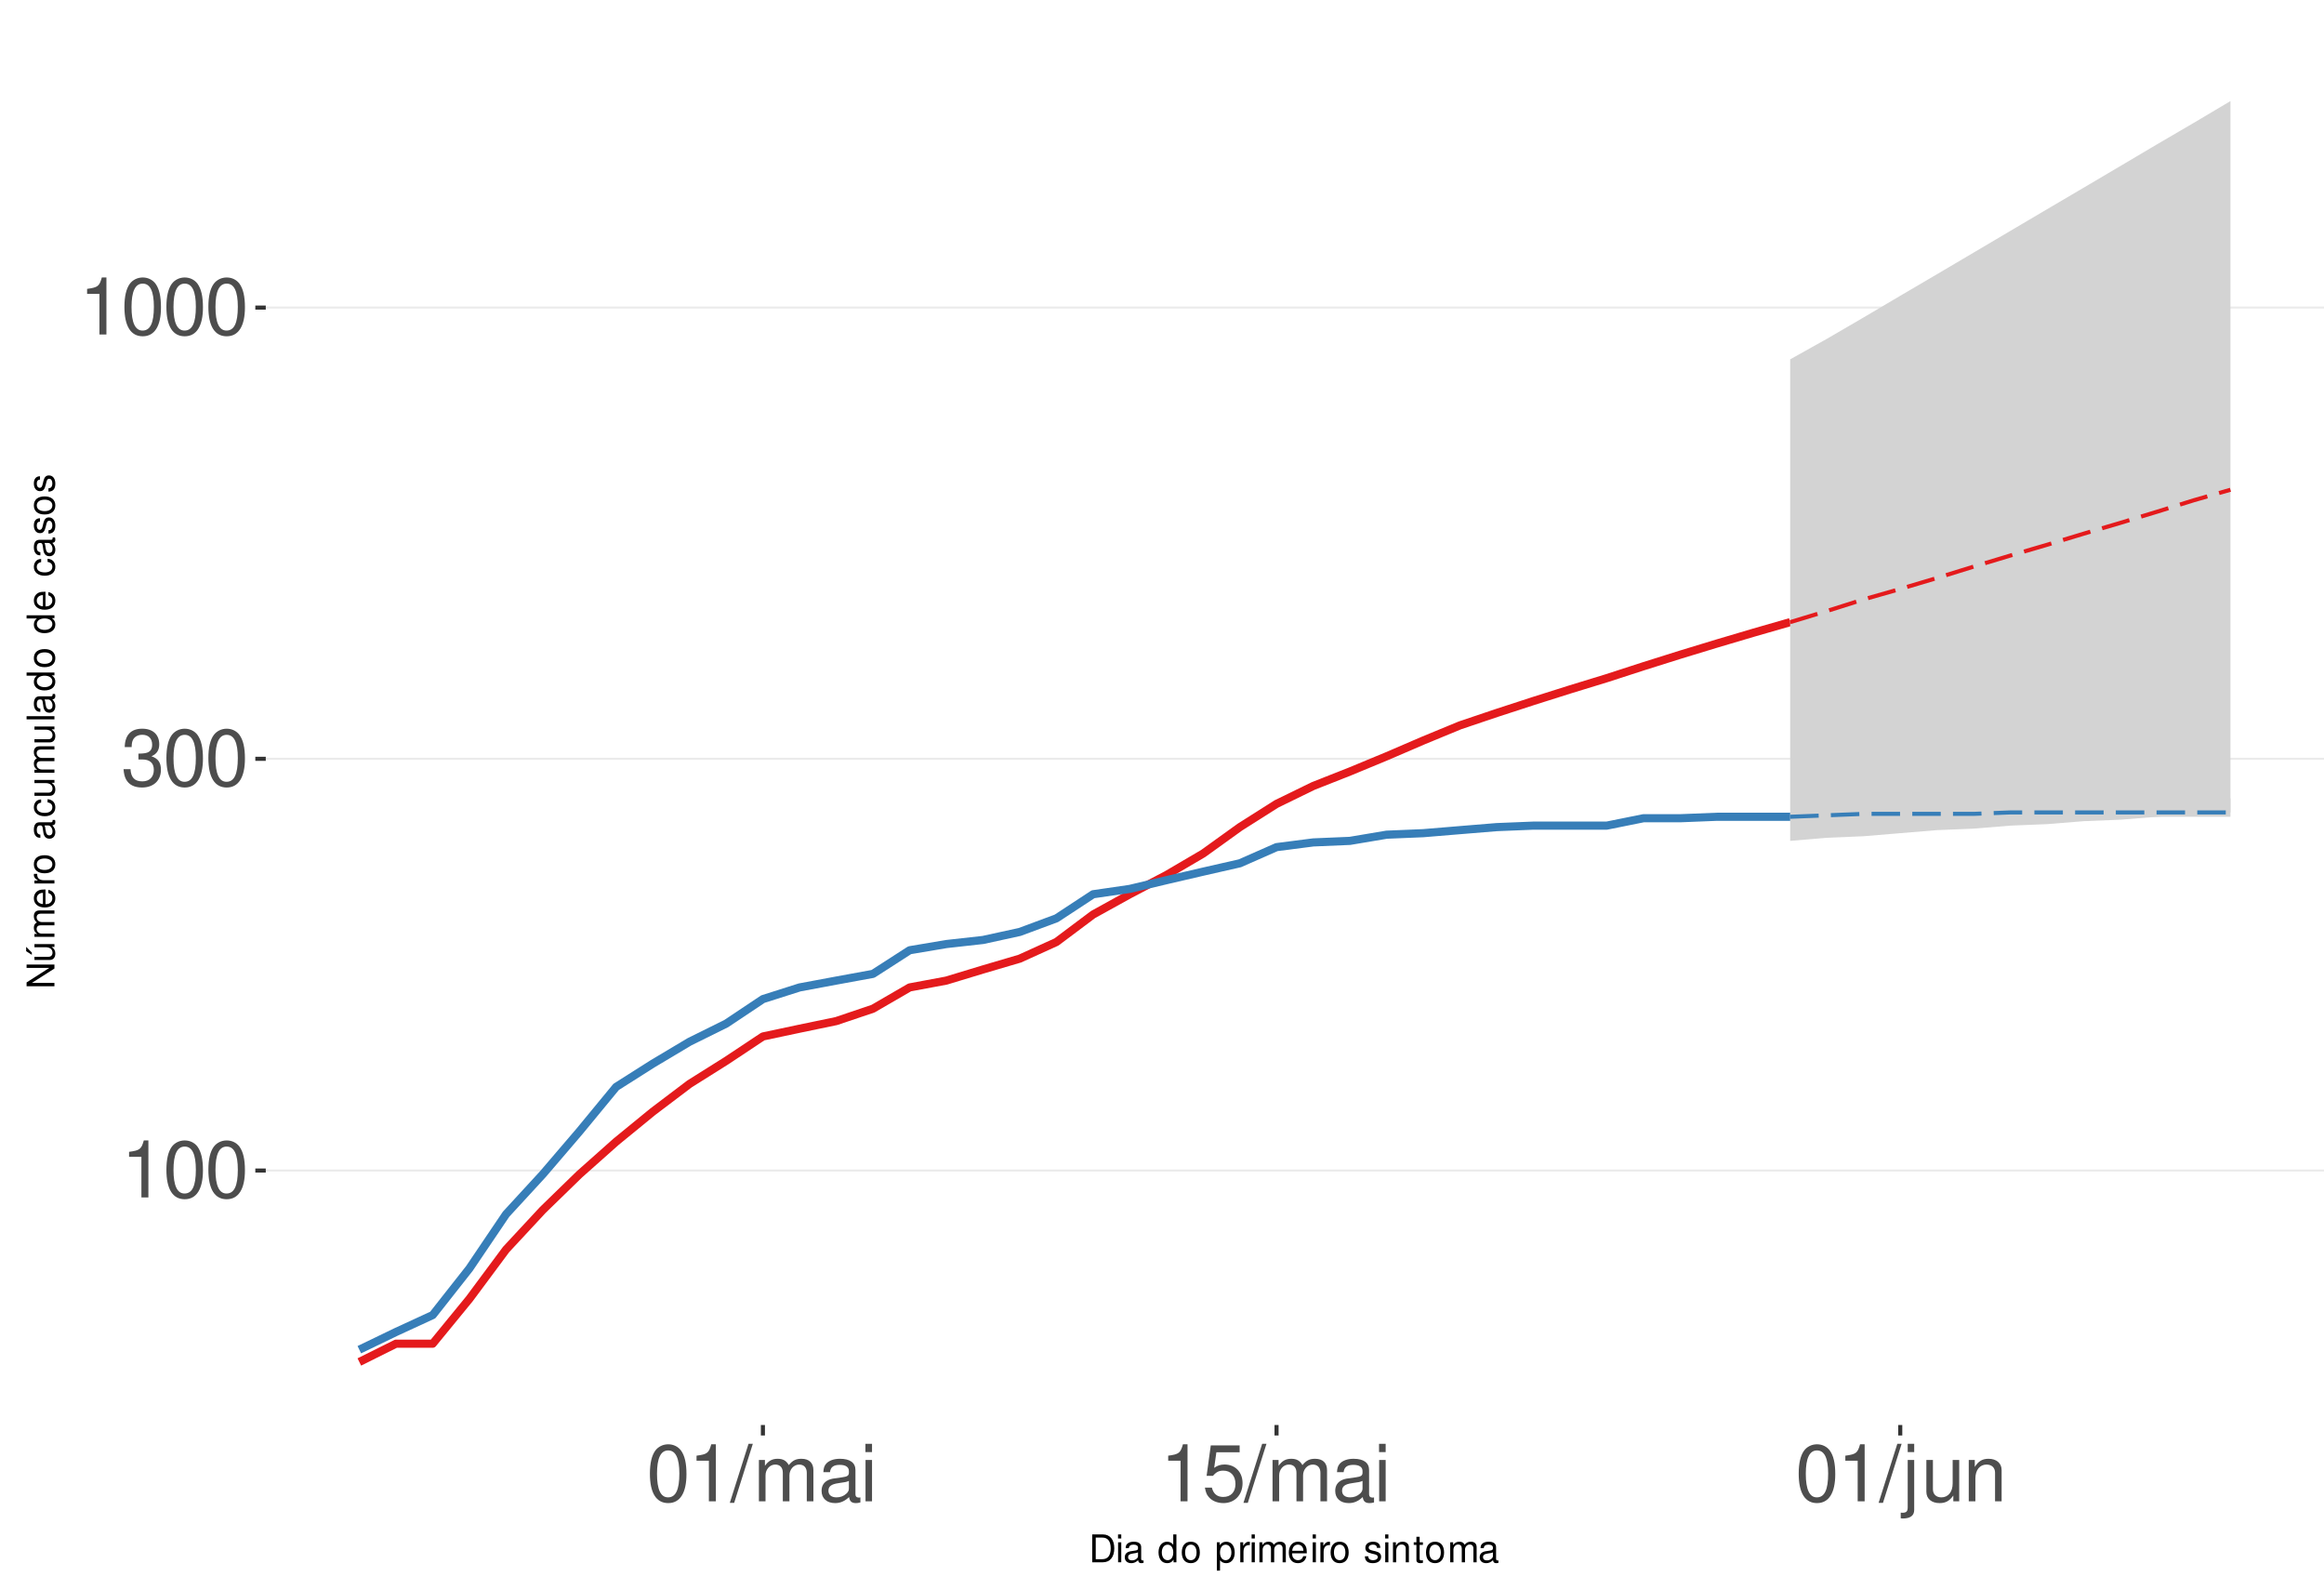
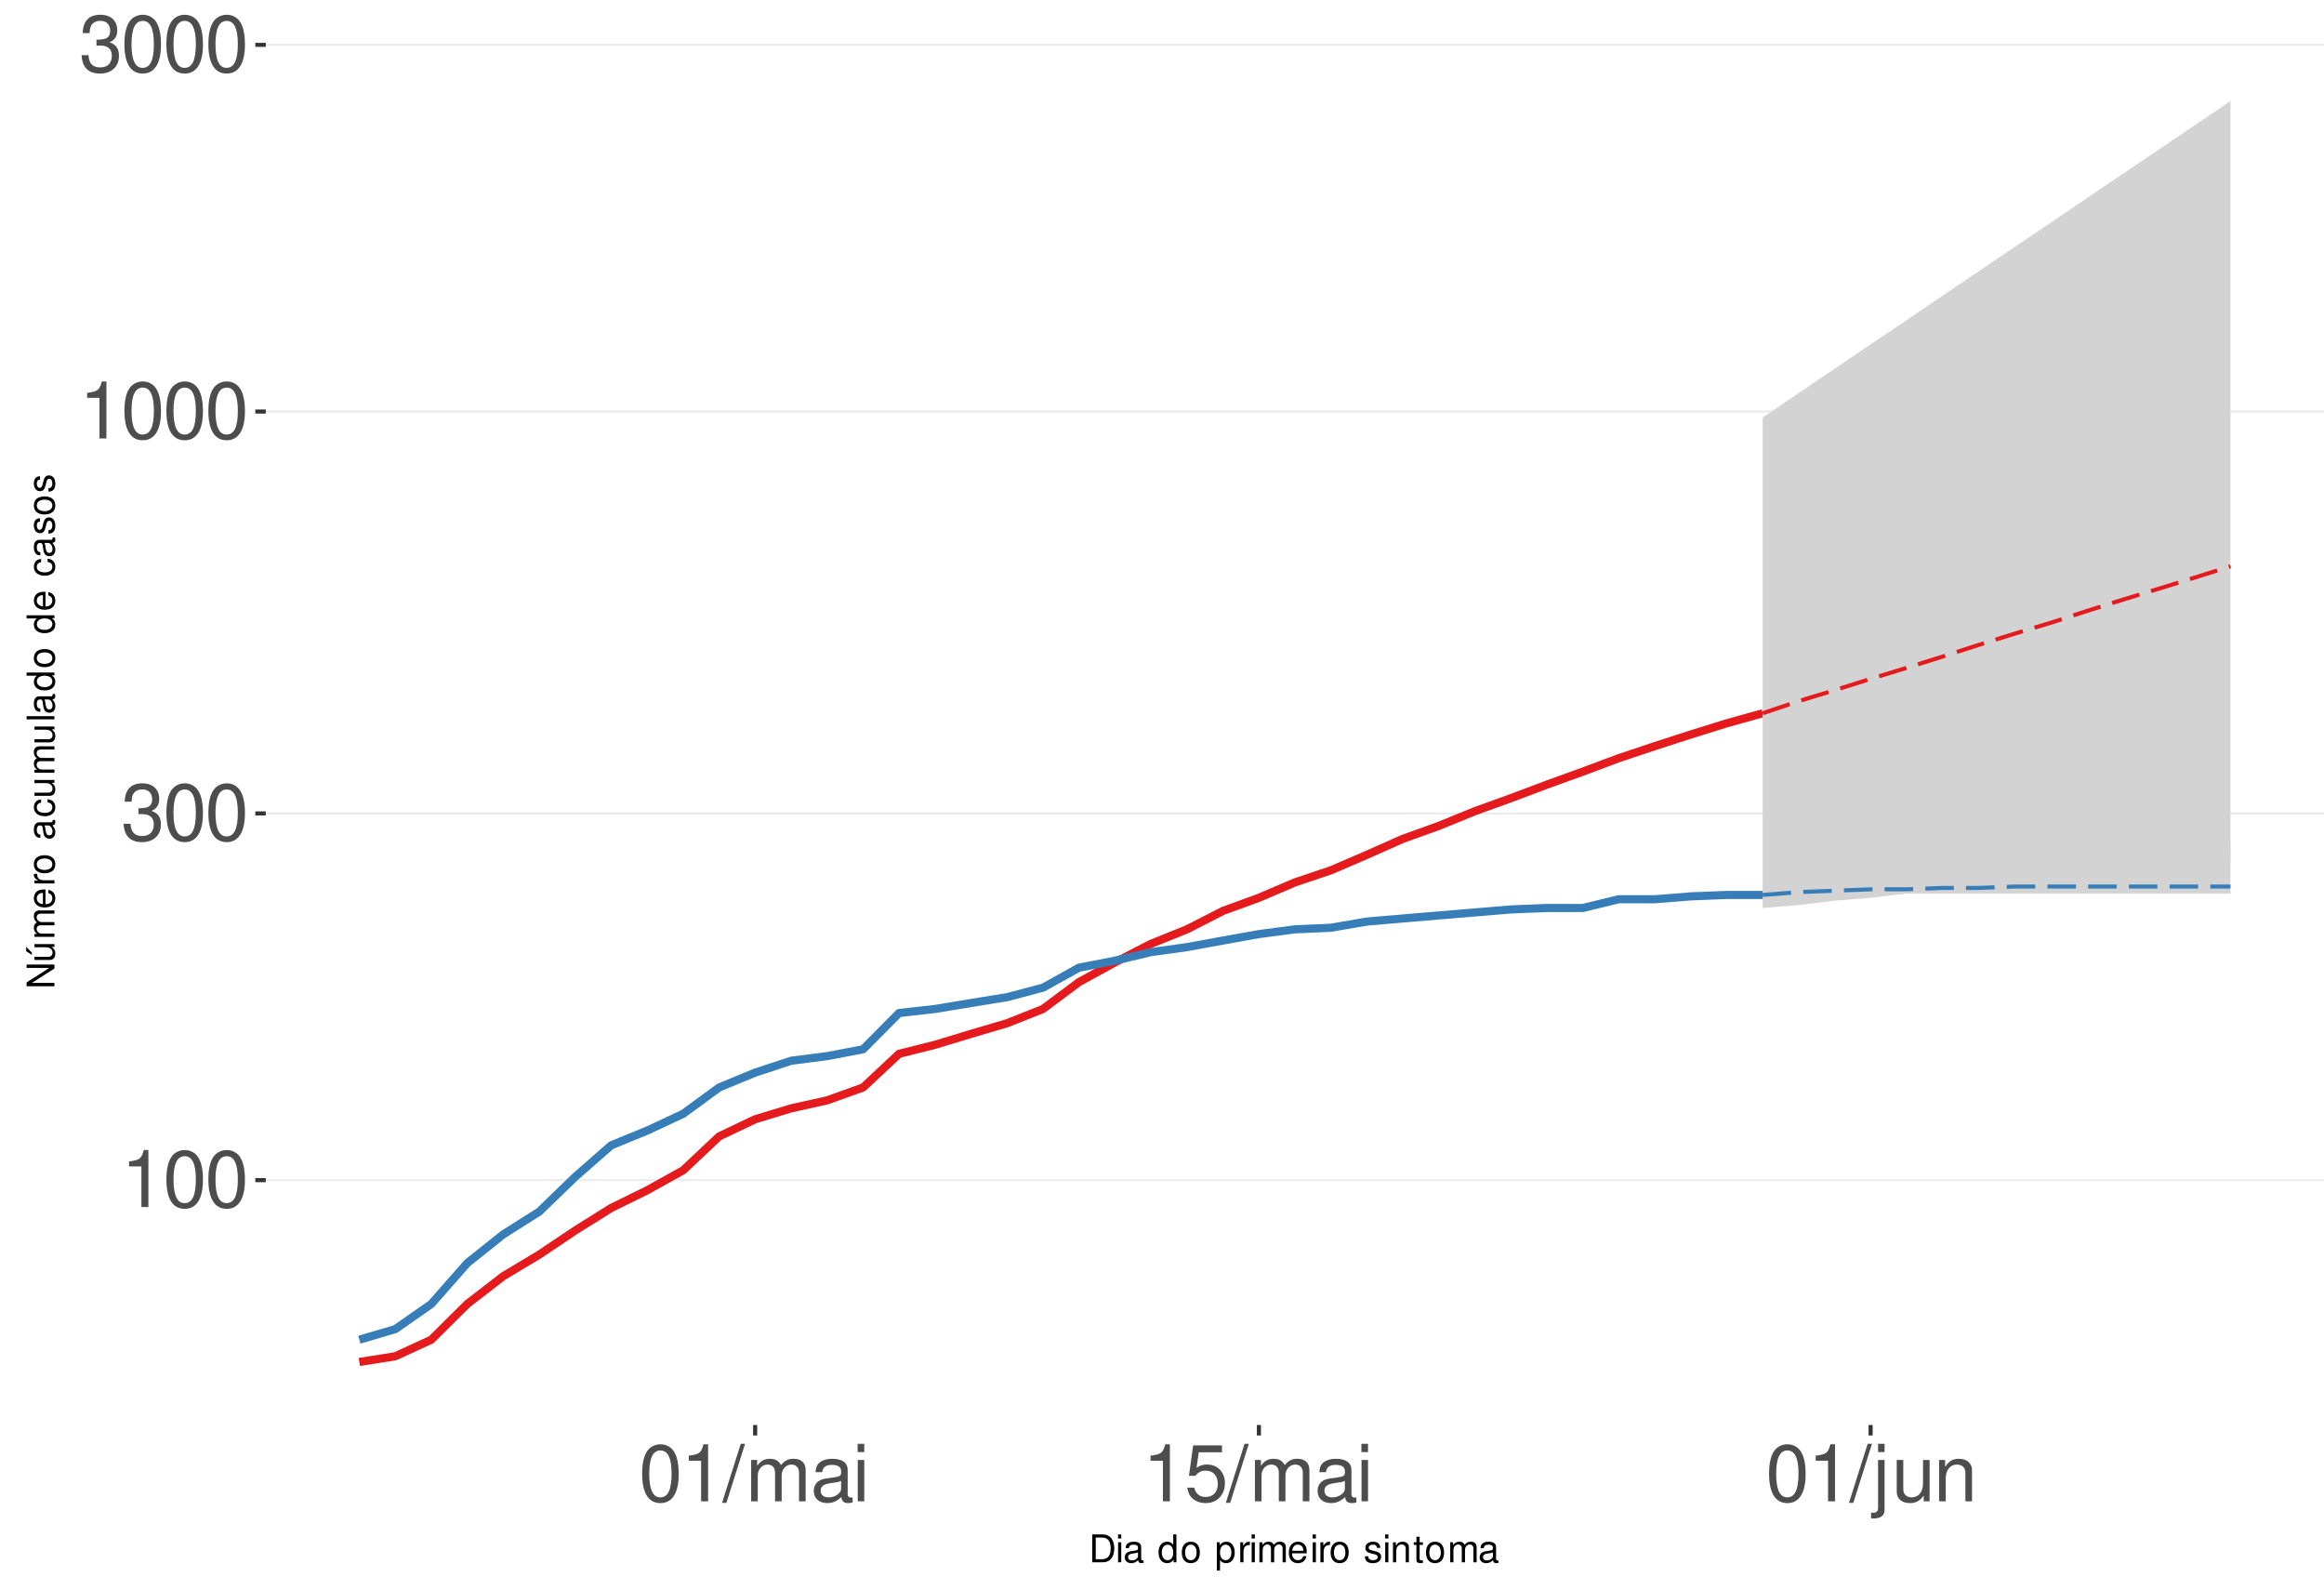
<svg xmlns="http://www.w3.org/2000/svg" xmlns:xlink="http://www.w3.org/1999/xlink" width="609pt" height="413pt" viewBox="0 0 609 413" version="1.1">
  <defs>
    <g>
      <symbol overflow="visible" id="glyph0-0">
        <path style="stroke:none;" d="" />
      </symbol>
      <symbol overflow="visible" id="glyph0-1">
        <path style="stroke:none;" d="M 5.344 -10.641 L 5.344 0 L 7.172 0 L 7.172 -14.938 L 5.969 -14.938 C 5.328 -12.641 4.922 -12.328 2.109 -11.953 L 2.109 -10.641 Z M 5.344 -10.641 " />
      </symbol>
      <symbol overflow="visible" id="glyph0-2">
        <path style="stroke:none;" d="M 5.688 -14.938 C 4.312 -14.938 3.078 -14.312 2.312 -13.297 C 1.359 -11.984 0.891 -10 0.891 -7.234 C 0.891 -2.188 2.547 0.469 5.688 0.469 C 8.781 0.469 10.469 -2.188 10.469 -7.109 C 10.469 -10 10.016 -11.938 9.047 -13.297 C 8.281 -14.328 7.062 -14.938 5.688 -14.938 Z M 5.688 -13.328 C 7.641 -13.328 8.609 -11.312 8.609 -7.266 C 8.609 -3.016 7.656 -1.031 5.641 -1.031 C 3.719 -1.031 2.75 -3.094 2.75 -7.203 C 2.75 -11.312 3.719 -13.328 5.688 -13.328 Z M 5.688 -13.328 " />
      </symbol>
      <symbol overflow="visible" id="glyph0-3">
        <path style="stroke:none;" d="M 4.562 -6.875 L 5.562 -6.875 C 7.547 -6.875 8.594 -5.953 8.594 -4.156 C 8.594 -2.266 7.453 -1.141 5.578 -1.141 C 3.578 -1.141 2.609 -2.141 2.484 -4.344 L 0.656 -4.344 C 0.75 -3.141 0.953 -2.359 1.297 -1.688 C 2.062 -0.25 3.484 0.469 5.5 0.469 C 8.516 0.469 10.453 -1.344 10.453 -4.172 C 10.453 -6.078 9.734 -7.109 7.969 -7.719 C 9.344 -8.281 10.016 -9.312 10.016 -10.828 C 10.016 -13.391 8.344 -14.938 5.562 -14.938 C 2.609 -14.938 1.031 -13.281 0.969 -10.125 L 2.781 -10.125 C 2.812 -11.031 2.891 -11.547 3.125 -12 C 3.531 -12.844 4.438 -13.344 5.578 -13.344 C 7.188 -13.344 8.156 -12.375 8.156 -10.766 C 8.156 -9.703 7.781 -9.062 6.984 -8.719 C 6.484 -8.516 5.828 -8.422 4.562 -8.406 Z M 4.562 -6.875 " />
      </symbol>
      <symbol overflow="visible" id="glyph0-4">
        <path style="stroke:none;" d="M 4.734 -15.062 L -0.172 0.406 L 0.969 0.406 L 5.859 -15.062 Z M 4.734 -15.062 " />
      </symbol>
      <symbol overflow="visible" id="glyph0-5">
        <path style="stroke:none;" d="M 1.453 -10.828 L 1.453 0 L 3.188 0 L 3.188 -6.797 C 3.188 -8.359 4.312 -9.625 5.719 -9.625 C 7 -9.625 7.719 -8.844 7.719 -7.453 L 7.719 0 L 9.453 0 L 9.453 -6.797 C 9.453 -8.359 10.594 -9.625 12 -9.625 C 13.266 -9.625 14 -8.812 14 -7.453 L 14 0 L 15.734 0 L 15.734 -8.125 C 15.734 -10.062 14.625 -11.141 12.594 -11.141 C 11.156 -11.141 10.281 -10.703 9.281 -9.484 C 8.641 -10.641 7.766 -11.141 6.359 -11.141 C 4.922 -11.141 3.953 -10.594 3.031 -9.297 L 3.031 -10.828 Z M 1.453 -10.828 " />
      </symbol>
      <symbol overflow="visible" id="glyph0-6">
        <path style="stroke:none;" d="M 11.047 -1.016 C 10.859 -0.969 10.781 -0.969 10.672 -0.969 C 10.078 -0.969 9.75 -1.281 9.75 -1.812 L 9.75 -8.188 C 9.75 -10.094 8.344 -11.141 5.688 -11.141 C 4.094 -11.141 2.828 -10.672 2.094 -9.875 C 1.594 -9.312 1.391 -8.703 1.344 -7.625 L 3.078 -7.625 C 3.219 -8.938 4 -9.547 5.625 -9.547 C 7.188 -9.547 8.031 -8.969 8.031 -7.938 L 8.031 -7.484 C 8.016 -6.734 7.641 -6.469 6.234 -6.281 C 3.797 -5.969 3.422 -5.891 2.766 -5.625 C 1.516 -5.078 0.875 -4.125 0.875 -2.734 C 0.875 -0.766 2.234 0.469 4.422 0.469 C 5.781 0.469 6.875 0 8.094 -1.109 C 8.219 0 8.766 0.469 9.875 0.469 C 10.25 0.469 10.469 0.438 11.047 0.297 Z M 8.031 -3.406 C 8.031 -2.828 7.875 -2.484 7.359 -2 C 6.656 -1.359 5.797 -1.031 4.797 -1.031 C 3.453 -1.031 2.672 -1.672 2.672 -2.766 C 2.672 -3.906 3.406 -4.484 5.266 -4.75 C 7.109 -5 7.453 -5.078 8.031 -5.344 Z M 8.031 -3.406 " />
      </symbol>
      <symbol overflow="visible" id="glyph0-7">
        <path style="stroke:none;" d="M 3.094 -10.828 L 1.391 -10.828 L 1.391 0 L 3.094 0 Z M 3.094 -15.062 L 1.359 -15.062 L 1.359 -12.891 L 3.094 -12.891 Z M 3.094 -15.062 " />
      </symbol>
      <symbol overflow="visible" id="glyph0-8">
        <path style="stroke:none;" d="M 9.828 -14.641 L 2.266 -14.641 L 1.172 -6.672 L 2.844 -6.672 C 3.703 -7.688 4.406 -8.031 5.562 -8.031 C 7.516 -8.031 8.734 -6.688 8.734 -4.531 C 8.734 -2.422 7.516 -1.141 5.531 -1.141 C 3.953 -1.141 2.969 -1.938 2.547 -3.594 L 0.719 -3.594 C 0.969 -2.391 1.172 -1.812 1.609 -1.281 C 2.438 -0.172 3.922 0.469 5.578 0.469 C 8.531 0.469 10.594 -1.672 10.594 -4.766 C 10.594 -7.656 8.672 -9.641 5.859 -9.641 C 4.828 -9.641 4 -9.375 3.156 -8.766 L 3.734 -12.844 L 9.828 -12.844 Z M 9.828 -14.641 " />
      </symbol>
      <symbol overflow="visible" id="glyph0-9">
        <path style="stroke:none;" d="M 1.453 -10.828 L 1.453 1.562 C 1.453 2.641 1.109 3 0.047 3 C -0.078 3 -0.141 3 -0.375 2.969 L -0.375 4.438 C -0.172 4.484 -0.062 4.5 0.203 4.5 C 2.141 4.5 3.156 3.734 3.156 2.25 L 3.156 -10.828 Z M 3.156 -15.062 L 1.453 -15.062 L 1.453 -12.891 L 3.156 -12.891 Z M 3.156 -15.062 " />
      </symbol>
      <symbol overflow="visible" id="glyph0-10">
        <path style="stroke:none;" d="M 9.953 0 L 9.953 -10.828 L 8.234 -10.828 L 8.234 -4.688 C 8.234 -2.484 7.078 -1.031 5.281 -1.031 C 3.922 -1.031 3.062 -1.859 3.062 -3.156 L 3.062 -10.828 L 1.344 -10.828 L 1.344 -2.484 C 1.344 -0.688 2.688 0.469 4.797 0.469 C 6.375 0.469 7.391 -0.078 8.406 -1.516 L 8.406 0 Z M 9.953 0 " />
      </symbol>
      <symbol overflow="visible" id="glyph0-11">
        <path style="stroke:none;" d="M 1.453 -10.828 L 1.453 0 L 3.188 0 L 3.188 -5.969 C 3.188 -8.188 4.344 -9.625 6.109 -9.625 C 7.484 -9.625 8.344 -8.797 8.344 -7.5 L 8.344 0 L 10.062 0 L 10.062 -8.188 C 10.062 -9.984 8.719 -11.141 6.625 -11.141 C 5.016 -11.141 3.984 -10.516 3.031 -9 L 3.031 -10.828 Z M 1.453 -10.828 " />
      </symbol>
      <symbol overflow="visible" id="glyph1-0">
        <path style="stroke:none;" d="" />
      </symbol>
      <symbol overflow="visible" id="glyph1-1">
        <path style="stroke:none;" d="M 0.891 0 L 3.703 0 C 5.547 0 6.672 -1.375 6.672 -3.656 C 6.672 -5.906 5.547 -7.297 3.703 -7.297 L 0.891 -7.297 Z M 1.812 -0.812 L 1.812 -6.469 L 3.547 -6.469 C 4.984 -6.469 5.734 -5.5 5.734 -3.641 C 5.734 -1.797 4.984 -0.812 3.547 -0.812 Z M 1.812 -0.812 " />
      </symbol>
      <symbol overflow="visible" id="glyph1-2">
        <path style="stroke:none;" d="M 1.5 -5.234 L 0.672 -5.234 L 0.672 0 L 1.5 0 Z M 1.5 -7.297 L 0.656 -7.297 L 0.656 -6.234 L 1.5 -6.234 Z M 1.5 -7.297 " />
      </symbol>
      <symbol overflow="visible" id="glyph1-3">
        <path style="stroke:none;" d="M 5.344 -0.484 C 5.266 -0.469 5.219 -0.469 5.172 -0.469 C 4.875 -0.469 4.719 -0.625 4.719 -0.875 L 4.719 -3.953 C 4.719 -4.891 4.047 -5.391 2.75 -5.391 C 1.984 -5.391 1.375 -5.172 1.016 -4.781 C 0.766 -4.516 0.672 -4.203 0.656 -3.688 L 1.484 -3.688 C 1.562 -4.328 1.938 -4.625 2.719 -4.625 C 3.484 -4.625 3.891 -4.344 3.891 -3.844 L 3.891 -3.625 C 3.875 -3.266 3.703 -3.125 3.016 -3.047 C 1.844 -2.891 1.656 -2.844 1.344 -2.719 C 0.734 -2.453 0.422 -2 0.422 -1.312 C 0.422 -0.375 1.078 0.234 2.141 0.234 C 2.797 0.234 3.328 0 3.922 -0.547 C 3.984 0 4.234 0.234 4.781 0.234 C 4.953 0.234 5.062 0.203 5.344 0.141 Z M 3.891 -1.656 C 3.891 -1.375 3.812 -1.203 3.562 -0.969 C 3.219 -0.656 2.812 -0.5 2.312 -0.5 C 1.672 -0.5 1.297 -0.812 1.297 -1.344 C 1.297 -1.891 1.656 -2.172 2.547 -2.297 C 3.438 -2.422 3.609 -2.453 3.891 -2.594 Z M 3.891 -1.656 " />
      </symbol>
      <symbol overflow="visible" id="glyph1-4">
        <path style="stroke:none;" d="" />
      </symbol>
      <symbol overflow="visible" id="glyph1-5">
        <path style="stroke:none;" d="M 4.953 -7.297 L 4.125 -7.297 L 4.125 -4.578 C 3.766 -5.109 3.203 -5.391 2.516 -5.391 C 1.156 -5.391 0.266 -4.297 0.266 -2.625 C 0.266 -0.859 1.125 0.234 2.547 0.234 C 3.266 0.234 3.766 -0.047 4.203 -0.688 L 4.203 0 L 4.953 0 Z M 2.656 -4.609 C 3.547 -4.609 4.125 -3.812 4.125 -2.562 C 4.125 -1.344 3.547 -0.547 2.656 -0.547 C 1.734 -0.547 1.125 -1.359 1.125 -2.578 C 1.125 -3.797 1.734 -4.609 2.656 -4.609 Z M 2.656 -4.609 " />
      </symbol>
      <symbol overflow="visible" id="glyph1-6">
        <path style="stroke:none;" d="M 2.719 -5.391 C 1.234 -5.391 0.359 -4.344 0.359 -2.578 C 0.359 -0.812 1.234 0.234 2.734 0.234 C 4.203 0.234 5.094 -0.812 5.094 -2.547 C 5.094 -4.359 4.234 -5.391 2.719 -5.391 Z M 2.734 -4.625 C 3.672 -4.625 4.234 -3.844 4.234 -2.547 C 4.234 -1.312 3.656 -0.547 2.734 -0.547 C 1.797 -0.547 1.234 -1.312 1.234 -2.578 C 1.234 -3.844 1.797 -4.625 2.734 -4.625 Z M 2.734 -4.625 " />
      </symbol>
      <symbol overflow="visible" id="glyph1-7">
        <path style="stroke:none;" d="M 0.547 2.188 L 1.375 2.188 L 1.375 -0.547 C 1.812 -0.016 2.312 0.234 2.984 0.234 C 4.344 0.234 5.234 -0.859 5.234 -2.531 C 5.234 -4.297 4.375 -5.391 2.984 -5.391 C 2.266 -5.391 1.703 -5.062 1.312 -4.453 L 1.312 -5.234 L 0.547 -5.234 Z M 2.844 -4.609 C 3.766 -4.609 4.359 -3.797 4.359 -2.547 C 4.359 -1.359 3.75 -0.547 2.844 -0.547 C 1.953 -0.547 1.375 -1.344 1.375 -2.578 C 1.375 -3.812 1.953 -4.609 2.844 -4.609 Z M 2.844 -4.609 " />
      </symbol>
      <symbol overflow="visible" id="glyph1-8">
        <path style="stroke:none;" d="M 0.688 -5.234 L 0.688 0 L 1.531 0 L 1.531 -2.719 C 1.547 -3.984 2.062 -4.547 3.203 -4.516 L 3.203 -5.359 C 3.062 -5.375 2.984 -5.391 2.891 -5.391 C 2.344 -5.391 1.938 -5.062 1.453 -4.297 L 1.453 -5.234 Z M 0.688 -5.234 " />
      </symbol>
      <symbol overflow="visible" id="glyph1-9">
        <path style="stroke:none;" d="M 0.703 -5.234 L 0.703 0 L 1.547 0 L 1.547 -3.297 C 1.547 -4.047 2.094 -4.656 2.766 -4.656 C 3.391 -4.656 3.734 -4.281 3.734 -3.609 L 3.734 0 L 4.578 0 L 4.578 -3.297 C 4.578 -4.047 5.125 -4.656 5.812 -4.656 C 6.422 -4.656 6.781 -4.266 6.781 -3.609 L 6.781 0 L 7.625 0 L 7.625 -3.938 C 7.625 -4.875 7.078 -5.391 6.094 -5.391 C 5.406 -5.391 4.984 -5.188 4.484 -4.594 C 4.188 -5.156 3.766 -5.391 3.078 -5.391 C 2.375 -5.391 1.906 -5.125 1.469 -4.5 L 1.469 -5.234 Z M 0.703 -5.234 " />
      </symbol>
      <symbol overflow="visible" id="glyph1-10">
        <path style="stroke:none;" d="M 5.125 -2.344 C 5.125 -3.141 5.062 -3.625 4.922 -4.016 C 4.578 -4.875 3.781 -5.391 2.797 -5.391 C 1.344 -5.391 0.406 -4.281 0.406 -2.547 C 0.406 -0.812 1.297 0.234 2.781 0.234 C 3.984 0.234 4.812 -0.453 5.016 -1.594 L 4.188 -1.594 C 3.953 -0.906 3.484 -0.547 2.812 -0.547 C 2.281 -0.547 1.828 -0.781 1.547 -1.219 C 1.344 -1.516 1.281 -1.812 1.266 -2.344 Z M 1.297 -3.016 C 1.359 -3.984 1.953 -4.625 2.797 -4.625 C 3.641 -4.625 4.234 -3.953 4.234 -3.016 Z M 1.297 -3.016 " />
      </symbol>
      <symbol overflow="visible" id="glyph1-11">
        <path style="stroke:none;" d="M 4.375 -3.781 C 4.375 -4.812 3.688 -5.391 2.484 -5.391 C 1.266 -5.391 0.469 -4.766 0.469 -3.797 C 0.469 -2.969 0.891 -2.578 2.125 -2.281 L 2.906 -2.094 C 3.484 -1.953 3.719 -1.734 3.719 -1.375 C 3.719 -0.875 3.234 -0.547 2.5 -0.547 C 2.047 -0.547 1.672 -0.672 1.453 -0.891 C 1.328 -1.047 1.266 -1.188 1.219 -1.562 L 0.344 -1.562 C 0.375 -0.344 1.062 0.234 2.438 0.234 C 3.75 0.234 4.594 -0.422 4.594 -1.438 C 4.594 -2.203 4.156 -2.641 3.109 -2.891 L 2.312 -3.078 C 1.625 -3.234 1.344 -3.453 1.344 -3.828 C 1.344 -4.312 1.766 -4.625 2.453 -4.625 C 3.125 -4.625 3.484 -4.328 3.5 -3.781 Z M 4.375 -3.781 " />
      </symbol>
      <symbol overflow="visible" id="glyph1-12">
        <path style="stroke:none;" d="M 0.703 -5.234 L 0.703 0 L 1.547 0 L 1.547 -2.891 C 1.547 -3.953 2.094 -4.656 2.953 -4.656 C 3.625 -4.656 4.047 -4.266 4.047 -3.625 L 4.047 0 L 4.875 0 L 4.875 -3.953 C 4.875 -4.828 4.219 -5.391 3.203 -5.391 C 2.438 -5.391 1.938 -5.094 1.469 -4.359 L 1.469 -5.234 Z M 0.703 -5.234 " />
      </symbol>
      <symbol overflow="visible" id="glyph1-13">
        <path style="stroke:none;" d="M 2.547 -5.234 L 1.688 -5.234 L 1.688 -6.688 L 0.844 -6.688 L 0.844 -5.234 L 0.141 -5.234 L 0.141 -4.562 L 0.844 -4.562 L 0.844 -0.594 C 0.844 -0.062 1.203 0.234 1.859 0.234 C 2.078 0.234 2.266 0.203 2.547 0.156 L 2.547 -0.547 C 2.422 -0.516 2.312 -0.5 2.141 -0.5 C 1.781 -0.5 1.688 -0.594 1.688 -0.969 L 1.688 -4.562 L 2.547 -4.562 Z M 2.547 -5.234 " />
      </symbol>
      <symbol overflow="visible" id="glyph2-0">
        <path style="stroke:none;" d="" />
      </symbol>
      <symbol overflow="visible" id="glyph2-1">
        <path style="stroke:none;" d="M -7.297 -6.453 L -7.297 -5.578 L -1.328 -5.578 L -7.297 -1.766 L -7.297 -0.766 L 0 -0.766 L 0 -1.641 L -5.906 -1.641 L 0 -5.406 L 0 -6.453 Z M -7.297 -6.453 " />
      </symbol>
      <symbol overflow="visible" id="glyph2-2">
        <path style="stroke:none;" d="M 0 -4.812 L -5.234 -4.812 L -5.234 -3.984 L -2.266 -3.984 C -1.203 -3.984 -0.5 -3.438 -0.5 -2.562 C -0.5 -1.906 -0.906 -1.484 -1.531 -1.484 L -5.234 -1.484 L -5.234 -0.656 L -1.203 -0.656 C -0.328 -0.656 0.234 -1.297 0.234 -2.312 C 0.234 -3.094 -0.047 -3.578 -0.734 -4.062 L 0 -4.062 Z M -7.406 -2.953 L -5.922 -2 L -5.922 -2.594 L -7.406 -4.094 Z M -7.406 -2.953 " />
      </symbol>
      <symbol overflow="visible" id="glyph2-3">
        <path style="stroke:none;" d="M -5.234 -0.703 L 0 -0.703 L 0 -1.547 L -3.297 -1.547 C -4.047 -1.547 -4.656 -2.094 -4.656 -2.766 C -4.656 -3.391 -4.281 -3.734 -3.609 -3.734 L 0 -3.734 L 0 -4.578 L -3.297 -4.578 C -4.047 -4.578 -4.656 -5.125 -4.656 -5.812 C -4.656 -6.422 -4.266 -6.781 -3.609 -6.781 L 0 -6.781 L 0 -7.625 L -3.938 -7.625 C -4.875 -7.625 -5.391 -7.078 -5.391 -6.094 C -5.391 -5.406 -5.188 -4.984 -4.594 -4.484 C -5.156 -4.188 -5.391 -3.766 -5.391 -3.078 C -5.391 -2.375 -5.125 -1.906 -4.5 -1.469 L -5.234 -1.469 Z M -5.234 -0.703 " />
      </symbol>
      <symbol overflow="visible" id="glyph2-4">
        <path style="stroke:none;" d="M -2.344 -5.125 C -3.141 -5.125 -3.625 -5.062 -4.016 -4.922 C -4.875 -4.578 -5.391 -3.781 -5.391 -2.797 C -5.391 -1.344 -4.281 -0.406 -2.547 -0.406 C -0.812 -0.406 0.234 -1.297 0.234 -2.781 C 0.234 -3.984 -0.453 -4.812 -1.594 -5.016 L -1.594 -4.188 C -0.906 -3.953 -0.547 -3.484 -0.547 -2.812 C -0.547 -2.281 -0.781 -1.828 -1.219 -1.547 C -1.516 -1.344 -1.812 -1.281 -2.344 -1.266 Z M -3.016 -1.297 C -3.984 -1.359 -4.625 -1.953 -4.625 -2.797 C -4.625 -3.641 -3.953 -4.234 -3.016 -4.234 Z M -3.016 -1.297 " />
      </symbol>
      <symbol overflow="visible" id="glyph2-5">
        <path style="stroke:none;" d="M -5.234 -0.688 L 0 -0.688 L 0 -1.531 L -2.719 -1.531 C -3.984 -1.547 -4.547 -2.062 -4.516 -3.203 L -5.359 -3.203 C -5.375 -3.062 -5.391 -2.984 -5.391 -2.891 C -5.391 -2.344 -5.062 -1.938 -4.297 -1.453 L -5.234 -1.453 Z M -5.234 -0.688 " />
      </symbol>
      <symbol overflow="visible" id="glyph2-6">
        <path style="stroke:none;" d="M -5.391 -2.719 C -5.391 -1.234 -4.344 -0.359 -2.578 -0.359 C -0.812 -0.359 0.234 -1.234 0.234 -2.734 C 0.234 -4.203 -0.812 -5.094 -2.547 -5.094 C -4.359 -5.094 -5.391 -4.234 -5.391 -2.719 Z M -4.625 -2.734 C -4.625 -3.672 -3.844 -4.234 -2.547 -4.234 C -1.312 -4.234 -0.547 -3.656 -0.547 -2.734 C -0.547 -1.797 -1.312 -1.234 -2.578 -1.234 C -3.844 -1.234 -4.625 -1.797 -4.625 -2.734 Z M -4.625 -2.734 " />
      </symbol>
      <symbol overflow="visible" id="glyph2-7">
        <path style="stroke:none;" d="" />
      </symbol>
      <symbol overflow="visible" id="glyph2-8">
        <path style="stroke:none;" d="M -0.484 -5.344 C -0.469 -5.266 -0.469 -5.219 -0.469 -5.172 C -0.469 -4.875 -0.625 -4.719 -0.875 -4.719 L -3.953 -4.719 C -4.891 -4.719 -5.391 -4.047 -5.391 -2.75 C -5.391 -1.984 -5.172 -1.375 -4.781 -1.016 C -4.516 -0.766 -4.203 -0.672 -3.688 -0.656 L -3.688 -1.484 C -4.328 -1.562 -4.625 -1.938 -4.625 -2.719 C -4.625 -3.484 -4.344 -3.891 -3.844 -3.891 L -3.625 -3.891 C -3.266 -3.875 -3.125 -3.703 -3.047 -3.016 C -2.891 -1.844 -2.844 -1.656 -2.719 -1.344 C -2.453 -0.734 -2 -0.422 -1.312 -0.422 C -0.375 -0.422 0.234 -1.078 0.234 -2.141 C 0.234 -2.797 0 -3.328 -0.547 -3.922 C 0 -3.984 0.234 -4.234 0.234 -4.781 C 0.234 -4.953 0.203 -5.062 0.141 -5.344 Z M -1.656 -3.891 C -1.375 -3.891 -1.203 -3.812 -0.969 -3.562 C -0.656 -3.219 -0.5 -2.812 -0.5 -2.312 C -0.5 -1.672 -0.812 -1.297 -1.344 -1.297 C -1.891 -1.297 -2.172 -1.656 -2.297 -2.547 C -2.422 -3.438 -2.453 -3.609 -2.594 -3.891 Z M -1.656 -3.891 " />
      </symbol>
      <symbol overflow="visible" id="glyph2-9">
        <path style="stroke:none;" d="M -3.484 -4.703 C -3.984 -4.672 -4.312 -4.562 -4.609 -4.359 C -5.094 -4 -5.391 -3.375 -5.391 -2.641 C -5.391 -1.219 -4.266 -0.312 -2.531 -0.312 C -0.844 -0.312 0.234 -1.203 0.234 -2.625 C 0.234 -3.875 -0.516 -4.672 -1.797 -4.766 L -1.797 -3.938 C -0.953 -3.797 -0.547 -3.359 -0.547 -2.656 C -0.547 -1.734 -1.297 -1.188 -2.531 -1.188 C -3.844 -1.188 -4.625 -1.719 -4.625 -2.625 C -4.625 -3.328 -4.203 -3.766 -3.484 -3.875 Z M -3.484 -4.703 " />
      </symbol>
      <symbol overflow="visible" id="glyph2-10">
        <path style="stroke:none;" d="M 0 -4.812 L -5.234 -4.812 L -5.234 -3.984 L -2.266 -3.984 C -1.203 -3.984 -0.5 -3.438 -0.5 -2.562 C -0.5 -1.906 -0.906 -1.484 -1.531 -1.484 L -5.234 -1.484 L -5.234 -0.656 L -1.203 -0.656 C -0.328 -0.656 0.234 -1.297 0.234 -2.312 C 0.234 -3.094 -0.047 -3.578 -0.734 -4.062 L 0 -4.062 Z M 0 -4.812 " />
      </symbol>
      <symbol overflow="visible" id="glyph2-11">
        <path style="stroke:none;" d="M -7.297 -1.516 L -7.297 -0.688 L 0 -0.688 L 0 -1.516 Z M -7.297 -1.516 " />
      </symbol>
      <symbol overflow="visible" id="glyph2-12">
        <path style="stroke:none;" d="M -7.297 -4.953 L -7.297 -4.125 L -4.578 -4.125 C -5.109 -3.766 -5.391 -3.203 -5.391 -2.516 C -5.391 -1.156 -4.297 -0.266 -2.625 -0.266 C -0.859 -0.266 0.234 -1.125 0.234 -2.547 C 0.234 -3.266 -0.047 -3.766 -0.688 -4.203 L 0 -4.203 L 0 -4.953 Z M -4.609 -2.656 C -4.609 -3.547 -3.812 -4.125 -2.562 -4.125 C -1.344 -4.125 -0.547 -3.547 -0.547 -2.656 C -0.547 -1.734 -1.359 -1.125 -2.578 -1.125 C -3.797 -1.125 -4.609 -1.734 -4.609 -2.656 Z M -4.609 -2.656 " />
      </symbol>
      <symbol overflow="visible" id="glyph2-13">
        <path style="stroke:none;" d="M -3.781 -4.375 C -4.812 -4.375 -5.391 -3.688 -5.391 -2.484 C -5.391 -1.266 -4.766 -0.469 -3.797 -0.469 C -2.969 -0.469 -2.578 -0.891 -2.281 -2.125 L -2.094 -2.906 C -1.953 -3.484 -1.734 -3.719 -1.375 -3.719 C -0.875 -3.719 -0.547 -3.234 -0.547 -2.5 C -0.547 -2.047 -0.672 -1.672 -0.891 -1.453 C -1.047 -1.328 -1.188 -1.266 -1.562 -1.219 L -1.562 -0.344 C -0.344 -0.375 0.234 -1.062 0.234 -2.438 C 0.234 -3.75 -0.422 -4.594 -1.438 -4.594 C -2.203 -4.594 -2.641 -4.156 -2.891 -3.109 L -3.078 -2.312 C -3.234 -1.625 -3.453 -1.344 -3.828 -1.344 C -4.312 -1.344 -4.625 -1.766 -4.625 -2.453 C -4.625 -3.125 -4.328 -3.484 -3.781 -3.5 Z M -3.781 -4.375 " />
      </symbol>
    </g>
    <clipPath id="clip1">
      <path d="M 69.645 9.961 L 609 9.961 L 609 373.328 L 69.645 373.328 Z M 69.645 9.961 " />
    </clipPath>
    <clipPath id="clip2">
-       <path d="M 69.645 306 L 609 306 L 609 307 L 69.645 307 Z M 69.645 306 " />
+       <path d="M 69.645 308 L 609 308 L 609 310 L 69.645 310 Z M 69.645 308 " />
    </clipPath>
    <clipPath id="clip3">
-       <path d="M 69.645 198 L 609 198 L 609 200 L 69.645 200 Z M 69.645 198 " />
+       <path d="M 69.645 212 L 609 212 L 609 214 L 69.645 214 Z M 69.645 212 " />
    </clipPath>
    <clipPath id="clip4">
-       <path d="M 69.645 80 L 609 80 L 609 81 L 69.645 81 Z M 69.645 80 " />
+       <path d="M 69.645 107 L 609 107 L 609 109 L 69.645 109 Z M 69.645 107 " />
+     </clipPath>
+     <clipPath id="clip5">
+       <path d="M 69.645 11 L 609 11 L 609 13 L 69.645 13 Z M 69.645 11 " />
    </clipPath>
  </defs>
  <g id="surface47">
    <rect x="0" y="0" width="609" height="413" style="fill:rgb(100%,100%,100%);fill-opacity:1;stroke:none;" />
    <rect x="0" y="0" width="609" height="413" style="fill:rgb(100%,100%,100%);fill-opacity:1;stroke:none;" />
    <path style="fill:none;stroke-width:1.067;stroke-linecap:round;stroke-linejoin:round;stroke:rgb(100%,100%,100%);stroke-opacity:1;stroke-miterlimit:10;" d="M 0 413 L 609 413 L 609 0 L 0 0 Z M 0 413 " />
    <g clip-path="url(#clip1)" clip-rule="nonzero">
      <path style=" stroke:none;fill-rule:nonzero;fill:rgb(100%,100%,100%);fill-opacity:1;" d="M 69.645 373.328 L 609 373.328 L 609 9.961 L 69.645 9.961 Z M 69.645 373.328 " />
    </g>
    <g clip-path="url(#clip2)" clip-rule="nonzero">
-       <path style="fill:none;stroke-width:0.533;stroke-linecap:butt;stroke-linejoin:round;stroke:rgb(92.157%,92.157%,92.157%);stroke-opacity:1;stroke-miterlimit:10;" d="M 69.645 306.656 L 609 306.656 " />
+       <path style="fill:none;stroke-width:0.533;stroke-linecap:butt;stroke-linejoin:round;stroke:rgb(92.157%,92.157%,92.157%);stroke-opacity:1;stroke-miterlimit:10;" d="M 69.645 309.176 L 609 309.176 " />
    </g>
    <g clip-path="url(#clip3)" clip-rule="nonzero">
-       <path style="fill:none;stroke-width:0.533;stroke-linecap:butt;stroke-linejoin:round;stroke:rgb(92.157%,92.157%,92.157%);stroke-opacity:1;stroke-miterlimit:10;" d="M 69.645 198.789 L 609 198.789 " />
+       <path style="fill:none;stroke-width:0.533;stroke-linecap:butt;stroke-linejoin:round;stroke:rgb(92.157%,92.157%,92.157%);stroke-opacity:1;stroke-miterlimit:10;" d="M 69.645 213.105 L 609 213.105 " />
    </g>
    <g clip-path="url(#clip4)" clip-rule="nonzero">
-       <path style="fill:none;stroke-width:0.533;stroke-linecap:butt;stroke-linejoin:round;stroke:rgb(92.157%,92.157%,92.157%);stroke-opacity:1;stroke-miterlimit:10;" d="M 69.645 80.578 L 609 80.578 " />
-     </g>
-     <path style="fill:none;stroke-width:2.134;stroke-linecap:butt;stroke-linejoin:round;stroke:rgb(89.412%,10.196%,10.98%);stroke-opacity:1;stroke-miterlimit:10;" d="M 94.16 356.812 L 103.773 352.023 L 113.391 352.023 L 123.004 340.285 L 132.617 327.348 L 142.23 317 L 151.848 307.645 L 161.461 299.102 L 171.074 291.242 L 180.688 283.965 L 190.305 277.922 L 199.918 271.539 L 209.531 269.5 L 219.145 267.504 L 228.758 264.262 L 238.375 258.688 L 247.988 256.895 L 257.602 253.98 L 267.215 251.152 L 276.832 246.789 L 286.445 239.586 L 296.059 234.277 L 305.672 229.242 L 315.289 223.605 L 324.902 216.691 L 334.516 210.602 L 344.129 205.914 L 353.742 202.121 L 363.359 198.137 L 372.973 194 L 382.586 190.031 L 392.199 186.789 L 401.816 183.656 L 411.43 180.617 L 421.043 177.672 L 430.656 174.555 L 440.27 171.531 L 449.887 168.602 L 459.5 165.754 L 469.113 162.988 " />
-     <path style=" stroke:none;fill-rule:nonzero;fill:rgb(82.745%,82.745%,82.745%);fill-opacity:1;" d="M 469.113 94.141 L 478.727 88.766 L 488.344 83.168 L 497.957 77.488 L 507.57 71.848 L 517.184 66.176 L 526.801 60.492 L 536.414 54.82 L 546.027 49.168 L 555.641 43.492 L 565.254 37.805 L 574.871 32.188 L 584.484 26.48 L 584.484 212.84 L 574.871 213.219 L 565.254 213.98 L 555.641 214.746 L 546.027 215.133 L 536.414 215.91 L 526.801 216.301 L 517.184 217.086 L 507.57 217.48 L 497.957 218.277 L 488.344 219.078 L 478.727 219.48 L 469.113 220.293 Z M 469.113 94.141 " />
-     <path style="fill:none;stroke-width:1.067;stroke-linecap:butt;stroke-linejoin:round;stroke:rgb(89.412%,10.196%,10.98%);stroke-opacity:1;stroke-dasharray:7.469,3.201;stroke-miterlimit:10;" d="M 469.113 162.988 L 478.727 160.078 L 488.344 157.035 L 497.957 154.293 L 507.57 151.426 L 517.184 148.441 L 526.801 145.543 L 536.414 142.73 L 546.027 139.816 L 555.641 136.984 L 565.254 134.062 L 574.871 131.062 L 584.484 128.309 " />
-     <path style="fill:none;stroke-width:2.134;stroke-linecap:butt;stroke-linejoin:round;stroke:rgb(21.569%,49.412%,72.157%);stroke-opacity:1;stroke-miterlimit:10;" d="M 94.16 353.594 L 103.773 348.953 L 113.391 344.523 L 123.004 332.32 L 132.617 318.098 L 142.23 307.645 L 151.848 296.41 L 161.461 284.746 L 171.074 278.656 L 180.688 272.922 L 190.305 268.164 L 199.918 261.746 L 209.531 258.688 L 219.145 256.895 L 228.758 255.137 L 238.375 248.945 L 247.988 247.324 L 257.602 246.254 L 267.215 244.156 L 276.832 240.586 L 286.445 234.277 L 296.059 232.879 L 305.672 230.59 L 315.289 228.355 L 324.902 226.168 L 334.516 221.934 L 344.129 220.699 L 353.742 220.293 L 363.359 218.676 L 372.973 218.277 L 382.586 217.48 L 392.199 216.691 L 401.816 216.301 L 421.043 216.301 L 430.656 214.363 L 440.27 214.363 L 449.887 213.98 L 469.113 213.98 " />
-     <path style=" stroke:none;fill-rule:nonzero;fill:rgb(82.745%,82.745%,82.745%);fill-opacity:1;" d="M 469.113 213.98 L 478.727 212.465 L 488.344 211.344 L 497.957 210.969 L 507.57 210.234 L 517.184 209.867 L 526.801 209.5 L 536.414 209.5 L 546.027 209.137 L 584.484 209.137 L 584.484 213.98 Z M 469.113 213.98 " />
-     <path style="fill:none;stroke-width:1.067;stroke-linecap:butt;stroke-linejoin:round;stroke:rgb(21.569%,49.412%,72.157%);stroke-opacity:1;stroke-dasharray:7.469,3.201;stroke-miterlimit:10;" d="M 469.113 213.98 L 478.727 213.598 L 488.344 213.219 L 517.184 213.219 L 526.801 212.84 L 584.484 212.84 " />
-     <g style="fill:rgb(30.196%,30.196%,30.196%);fill-opacity:1;">
-       <use xlink:href="#glyph0-1" x="31.715" y="313.71" />
-       <use xlink:href="#glyph0-2" x="42.715" y="313.71" />
-       <use xlink:href="#glyph0-2" x="53.715" y="313.71" />
-     </g>
-     <g style="fill:rgb(30.196%,30.196%,30.196%);fill-opacity:1;">
-       <use xlink:href="#glyph0-3" x="31.715" y="205.843" />
-       <use xlink:href="#glyph0-2" x="42.715" y="205.843" />
-       <use xlink:href="#glyph0-2" x="53.715" y="205.843" />
-     </g>
-     <g style="fill:rgb(30.196%,30.196%,30.196%);fill-opacity:1;">
-       <use xlink:href="#glyph0-1" x="20.715" y="87.632" />
-       <use xlink:href="#glyph0-2" x="31.715" y="87.632" />
-       <use xlink:href="#glyph0-2" x="42.715" y="87.632" />
-       <use xlink:href="#glyph0-2" x="53.715" y="87.632" />
-     </g>
-     <path style="fill:none;stroke-width:1.067;stroke-linecap:butt;stroke-linejoin:round;stroke:rgb(20%,20%,20%);stroke-opacity:1;stroke-miterlimit:10;" d="M 66.906 306.656 L 69.645 306.656 " />
-     <path style="fill:none;stroke-width:1.067;stroke-linecap:butt;stroke-linejoin:round;stroke:rgb(20%,20%,20%);stroke-opacity:1;stroke-miterlimit:10;" d="M 66.906 198.789 L 69.645 198.789 " />
-     <path style="fill:none;stroke-width:1.067;stroke-linecap:butt;stroke-linejoin:round;stroke:rgb(20%,20%,20%);stroke-opacity:1;stroke-miterlimit:10;" d="M 66.906 80.578 L 69.645 80.578 " />
-     <path style="fill:none;stroke-width:1.067;stroke-linecap:butt;stroke-linejoin:round;stroke:rgb(20%,20%,20%);stroke-opacity:1;stroke-miterlimit:10;" d="M 199.918 376.07 L 199.918 373.328 " />
-     <path style="fill:none;stroke-width:1.067;stroke-linecap:butt;stroke-linejoin:round;stroke:rgb(20%,20%,20%);stroke-opacity:1;stroke-miterlimit:10;" d="M 334.516 376.07 L 334.516 373.328 " />
-     <path style="fill:none;stroke-width:1.067;stroke-linecap:butt;stroke-linejoin:round;stroke:rgb(20%,20%,20%);stroke-opacity:1;stroke-miterlimit:10;" d="M 497.957 376.07 L 497.957 373.328 " />
-     <g style="fill:rgb(30.196%,30.196%,30.196%);fill-opacity:1;">
-       <use xlink:href="#glyph0-2" x="169.418" y="393.315" />
-       <use xlink:href="#glyph0-1" x="180.418" y="393.315" />
-       <use xlink:href="#glyph0-4" x="191.418" y="393.315" />
-       <use xlink:href="#glyph0-5" x="197.418" y="393.315" />
-       <use xlink:href="#glyph0-6" x="214.418" y="393.315" />
-       <use xlink:href="#glyph0-7" x="225.418" y="393.315" />
-     </g>
-     <g style="fill:rgb(30.196%,30.196%,30.196%);fill-opacity:1;">
-       <use xlink:href="#glyph0-1" x="304.016" y="393.315" />
-       <use xlink:href="#glyph0-8" x="315.016" y="393.315" />
-       <use xlink:href="#glyph0-4" x="326.016" y="393.315" />
-       <use xlink:href="#glyph0-5" x="332.016" y="393.315" />
-       <use xlink:href="#glyph0-6" x="349.016" y="393.315" />
-       <use xlink:href="#glyph0-7" x="360.016" y="393.315" />
-     </g>
-     <g style="fill:rgb(30.196%,30.196%,30.196%);fill-opacity:1;">
-       <use xlink:href="#glyph0-2" x="470.457" y="393.315" />
-       <use xlink:href="#glyph0-1" x="481.457" y="393.315" />
-       <use xlink:href="#glyph0-4" x="492.457" y="393.315" />
-       <use xlink:href="#glyph0-9" x="498.457" y="393.315" />
-       <use xlink:href="#glyph0-10" x="503.457" y="393.315" />
-       <use xlink:href="#glyph0-11" x="514.457" y="393.315" />
+       <path style="fill:none;stroke-width:0.533;stroke-linecap:butt;stroke-linejoin:round;stroke:rgb(92.157%,92.157%,92.157%);stroke-opacity:1;stroke-miterlimit:10;" d="M 69.645 107.82 L 609 107.82 " />
+     </g>
+     <g clip-path="url(#clip5)" clip-rule="nonzero">
+       <path style="fill:none;stroke-width:0.533;stroke-linecap:butt;stroke-linejoin:round;stroke:rgb(92.157%,92.157%,92.157%);stroke-opacity:1;stroke-miterlimit:10;" d="M 69.645 11.75 L 609 11.75 " />
+     </g>
+     <path style="fill:none;stroke-width:2.134;stroke-linecap:butt;stroke-linejoin:round;stroke:rgb(89.412%,10.196%,10.98%);stroke-opacity:1;stroke-miterlimit:10;" d="M 94.16 356.812 L 103.59 355.316 L 113.02 350.98 L 122.449 341.625 L 131.879 334.336 L 141.309 328.691 L 150.738 322.367 L 160.168 316.469 L 169.594 311.84 L 179.023 306.594 L 188.453 297.719 L 197.883 293.234 L 207.312 290.367 L 216.742 288.277 L 226.172 284.898 L 235.602 276.082 L 245.031 273.719 L 254.461 270.852 L 263.887 268.078 L 273.316 264.332 L 282.746 257.293 L 292.176 252.133 L 301.605 247.262 L 311.035 243.469 L 320.465 238.652 L 329.895 235.207 L 339.324 231.176 L 348.75 228.008 L 358.18 223.953 L 367.609 219.766 L 377.039 216.375 L 386.469 212.527 L 395.898 209.117 L 405.328 205.57 L 414.758 202.16 L 424.188 198.633 L 433.617 195.48 L 443.043 192.434 L 452.473 189.492 L 461.902 186.863 " />
+     <path style=" stroke:none;fill-rule:nonzero;fill:rgb(82.745%,82.745%,82.745%);fill-opacity:1;" d="M 461.902 109.41 L 471.332 102.977 L 480.762 96.594 L 490.191 90.219 L 499.621 83.875 L 509.051 77.465 L 518.48 71.094 L 527.906 64.723 L 537.336 58.387 L 546.766 51.969 L 556.195 45.605 L 565.625 39.23 L 575.055 32.848 L 584.484 26.48 L 584.484 225.285 L 575.055 226.297 L 565.625 227.316 L 556.195 228.008 L 546.766 229.051 L 537.336 230.105 L 527.906 231.176 L 518.48 232.258 L 509.051 232.984 L 499.621 234.09 L 490.191 235.207 L 480.762 235.961 L 471.332 237.105 L 461.902 237.875 Z M 461.902 109.41 " />
+     <path style="fill:none;stroke-width:1.067;stroke-linecap:butt;stroke-linejoin:round;stroke:rgb(89.412%,10.196%,10.98%);stroke-opacity:1;stroke-dasharray:7.469,3.201;stroke-miterlimit:10;" d="M 461.902 186.863 L 471.332 183.684 L 480.762 180.816 L 490.191 177.844 L 499.621 174.969 L 509.051 172.008 L 518.48 168.961 L 527.906 166.02 L 537.336 163.176 L 546.766 160.102 L 556.195 157.133 L 565.625 154.258 L 575.055 151.336 L 584.484 148.363 " />
+     <path style="fill:none;stroke-width:2.134;stroke-linecap:butt;stroke-linejoin:round;stroke:rgb(21.569%,49.412%,72.157%);stroke-opacity:1;stroke-miterlimit:10;" d="M 94.16 350.98 L 103.59 348.203 L 113.02 341.625 L 122.449 330.906 L 131.879 323.391 L 141.309 317.426 L 150.738 308.309 L 160.168 300.051 L 169.594 296.199 L 179.023 291.789 L 188.453 284.898 L 197.883 281.012 L 207.312 277.898 L 216.742 276.684 L 226.172 274.895 L 235.602 265.387 L 245.031 264.332 L 254.461 262.773 L 263.887 261.246 L 273.316 258.754 L 282.746 253.512 L 292.176 251.68 L 301.605 249.441 L 311.035 248.129 L 320.465 246.402 L 329.895 244.715 L 339.324 243.469 L 348.75 243.055 L 358.18 241.43 L 367.609 240.629 L 377.039 239.832 L 386.469 239.043 L 395.898 238.262 L 405.328 237.875 L 414.758 237.875 L 424.188 235.586 L 433.617 235.586 L 443.043 234.832 L 452.473 234.461 L 461.902 234.461 " />
+     <path style=" stroke:none;fill-rule:nonzero;fill:rgb(82.745%,82.745%,82.745%);fill-opacity:1;" d="M 461.902 234.461 L 471.332 230.816 L 480.762 228.699 L 490.191 226.297 L 499.621 224.617 L 509.051 223.297 L 518.48 222.32 L 527.906 221.355 L 537.336 220.715 L 546.766 220.398 L 584.484 220.398 L 584.484 234.09 L 490.191 234.09 L 480.762 234.461 Z M 461.902 234.461 " />
+     <path style="fill:none;stroke-width:1.067;stroke-linecap:butt;stroke-linejoin:round;stroke:rgb(21.569%,49.412%,72.157%);stroke-opacity:1;stroke-dasharray:7.469,3.201;stroke-miterlimit:10;" d="M 461.902 234.461 L 471.332 233.719 L 490.191 232.984 L 499.621 232.984 L 509.051 232.621 L 518.48 232.621 L 527.906 232.258 L 584.484 232.258 " />
+     <g style="fill:rgb(30.196%,30.196%,30.196%);fill-opacity:1;">
+       <use xlink:href="#glyph0-1" x="31.715" y="316.229" />
+       <use xlink:href="#glyph0-2" x="42.715" y="316.229" />
+       <use xlink:href="#glyph0-2" x="53.715" y="316.229" />
+     </g>
+     <g style="fill:rgb(30.196%,30.196%,30.196%);fill-opacity:1;">
+       <use xlink:href="#glyph0-3" x="31.715" y="220.159" />
+       <use xlink:href="#glyph0-2" x="42.715" y="220.159" />
+       <use xlink:href="#glyph0-2" x="53.715" y="220.159" />
+     </g>
+     <g style="fill:rgb(30.196%,30.196%,30.196%);fill-opacity:1;">
+       <use xlink:href="#glyph0-1" x="20.715" y="114.874" />
+       <use xlink:href="#glyph0-2" x="31.715" y="114.874" />
+       <use xlink:href="#glyph0-2" x="42.715" y="114.874" />
+       <use xlink:href="#glyph0-2" x="53.715" y="114.874" />
+     </g>
+     <g style="fill:rgb(30.196%,30.196%,30.196%);fill-opacity:1;">
+       <use xlink:href="#glyph0-3" x="20.715" y="18.804" />
+       <use xlink:href="#glyph0-2" x="31.715" y="18.804" />
+       <use xlink:href="#glyph0-2" x="42.715" y="18.804" />
+       <use xlink:href="#glyph0-2" x="53.715" y="18.804" />
+     </g>
+     <path style="fill:none;stroke-width:1.067;stroke-linecap:butt;stroke-linejoin:round;stroke:rgb(20%,20%,20%);stroke-opacity:1;stroke-miterlimit:10;" d="M 66.906 309.176 L 69.645 309.176 " />
+     <path style="fill:none;stroke-width:1.067;stroke-linecap:butt;stroke-linejoin:round;stroke:rgb(20%,20%,20%);stroke-opacity:1;stroke-miterlimit:10;" d="M 66.906 213.105 L 69.645 213.105 " />
+     <path style="fill:none;stroke-width:1.067;stroke-linecap:butt;stroke-linejoin:round;stroke:rgb(20%,20%,20%);stroke-opacity:1;stroke-miterlimit:10;" d="M 66.906 107.82 L 69.645 107.82 " />
+     <path style="fill:none;stroke-width:1.067;stroke-linecap:butt;stroke-linejoin:round;stroke:rgb(20%,20%,20%);stroke-opacity:1;stroke-miterlimit:10;" d="M 66.906 11.75 L 69.645 11.75 " />
+     <path style="fill:none;stroke-width:1.067;stroke-linecap:butt;stroke-linejoin:round;stroke:rgb(20%,20%,20%);stroke-opacity:1;stroke-miterlimit:10;" d="M 197.883 376.07 L 197.883 373.328 " />
+     <path style="fill:none;stroke-width:1.067;stroke-linecap:butt;stroke-linejoin:round;stroke:rgb(20%,20%,20%);stroke-opacity:1;stroke-miterlimit:10;" d="M 329.895 376.07 L 329.895 373.328 " />
+     <path style="fill:none;stroke-width:1.067;stroke-linecap:butt;stroke-linejoin:round;stroke:rgb(20%,20%,20%);stroke-opacity:1;stroke-miterlimit:10;" d="M 490.191 376.07 L 490.191 373.328 " />
+     <g style="fill:rgb(30.196%,30.196%,30.196%);fill-opacity:1;">
+       <use xlink:href="#glyph0-2" x="167.383" y="393.315" />
+       <use xlink:href="#glyph0-1" x="178.383" y="393.315" />
+       <use xlink:href="#glyph0-4" x="189.383" y="393.315" />
+       <use xlink:href="#glyph0-5" x="195.383" y="393.315" />
+       <use xlink:href="#glyph0-6" x="212.383" y="393.315" />
+       <use xlink:href="#glyph0-7" x="223.383" y="393.315" />
+     </g>
+     <g style="fill:rgb(30.196%,30.196%,30.196%);fill-opacity:1;">
+       <use xlink:href="#glyph0-1" x="299.395" y="393.315" />
+       <use xlink:href="#glyph0-8" x="310.395" y="393.315" />
+       <use xlink:href="#glyph0-4" x="321.395" y="393.315" />
+       <use xlink:href="#glyph0-5" x="327.395" y="393.315" />
+       <use xlink:href="#glyph0-6" x="344.395" y="393.315" />
+       <use xlink:href="#glyph0-7" x="355.395" y="393.315" />
+     </g>
+     <g style="fill:rgb(30.196%,30.196%,30.196%);fill-opacity:1;">
+       <use xlink:href="#glyph0-2" x="462.691" y="393.315" />
+       <use xlink:href="#glyph0-1" x="473.691" y="393.315" />
+       <use xlink:href="#glyph0-4" x="484.691" y="393.315" />
+       <use xlink:href="#glyph0-9" x="490.691" y="393.315" />
+       <use xlink:href="#glyph0-10" x="495.691" y="393.315" />
+       <use xlink:href="#glyph0-11" x="506.691" y="393.315" />
    </g>
    <g style="fill:rgb(0%,0%,0%);fill-opacity:1;">
      <use xlink:href="#glyph1-1" x="285.324" y="409.29" />
      <use xlink:href="#glyph1-2" x="292.324" y="409.29" />
      <use xlink:href="#glyph1-3" x="294.324" y="409.29" />
      <use xlink:href="#glyph1-4" x="300.324" y="409.29" />
      <use xlink:href="#glyph1-5" x="303.324" y="409.29" />
      <use xlink:href="#glyph1-6" x="309.324" y="409.29" />
      <use xlink:href="#glyph1-4" x="315.324" y="409.29" />
      <use xlink:href="#glyph1-7" x="318.324" y="409.29" />
      <use xlink:href="#glyph1-8" x="324.324" y="409.29" />
      <use xlink:href="#glyph1-2" x="327.324" y="409.29" />
      <use xlink:href="#glyph1-9" x="329.324" y="409.29" />
      <use xlink:href="#glyph1-10" x="337.324" y="409.29" />
      <use xlink:href="#glyph1-2" x="343.324" y="409.29" />
      <use xlink:href="#glyph1-8" x="345.324" y="409.29" />
      <use xlink:href="#glyph1-6" x="348.324" y="409.29" />
      <use xlink:href="#glyph1-4" x="354.324" y="409.29" />
      <use xlink:href="#glyph1-11" x="357.324" y="409.29" />
      <use xlink:href="#glyph1-2" x="362.324" y="409.29" />
      <use xlink:href="#glyph1-12" x="364.324" y="409.29" />
      <use xlink:href="#glyph1-13" x="370.324" y="409.29" />
      <use xlink:href="#glyph1-6" x="373.324" y="409.29" />
      <use xlink:href="#glyph1-9" x="379.324" y="409.29" />
      <use xlink:href="#glyph1-3" x="387.324" y="409.29" />
    </g>
    <g style="fill:rgb(0%,0%,0%);fill-opacity:1;">
      <use xlink:href="#glyph2-1" x="14.263" y="259.145" />
      <use xlink:href="#glyph2-2" x="14.263" y="252.145" />
      <use xlink:href="#glyph2-3" x="14.263" y="246.145" />
      <use xlink:href="#glyph2-4" x="14.263" y="238.145" />
      <use xlink:href="#glyph2-5" x="14.263" y="232.145" />
      <use xlink:href="#glyph2-6" x="14.263" y="229.145" />
      <use xlink:href="#glyph2-7" x="14.263" y="223.145" />
      <use xlink:href="#glyph2-8" x="14.263" y="220.145" />
      <use xlink:href="#glyph2-9" x="14.263" y="214.145" />
      <use xlink:href="#glyph2-10" x="14.263" y="209.145" />
      <use xlink:href="#glyph2-3" x="14.263" y="203.145" />
      <use xlink:href="#glyph2-10" x="14.263" y="195.145" />
      <use xlink:href="#glyph2-11" x="14.263" y="189.145" />
      <use xlink:href="#glyph2-8" x="14.263" y="187.145" />
      <use xlink:href="#glyph2-12" x="14.263" y="181.145" />
      <use xlink:href="#glyph2-6" x="14.263" y="175.145" />
      <use xlink:href="#glyph2-7" x="14.263" y="169.145" />
      <use xlink:href="#glyph2-12" x="14.263" y="166.145" />
      <use xlink:href="#glyph2-4" x="14.263" y="160.145" />
      <use xlink:href="#glyph2-7" x="14.263" y="154.145" />
      <use xlink:href="#glyph2-9" x="14.263" y="151.145" />
      <use xlink:href="#glyph2-8" x="14.263" y="146.145" />
      <use xlink:href="#glyph2-13" x="14.263" y="140.145" />
      <use xlink:href="#glyph2-6" x="14.263" y="135.145" />
      <use xlink:href="#glyph2-13" x="14.263" y="129.145" />
    </g>
  </g>
</svg>
